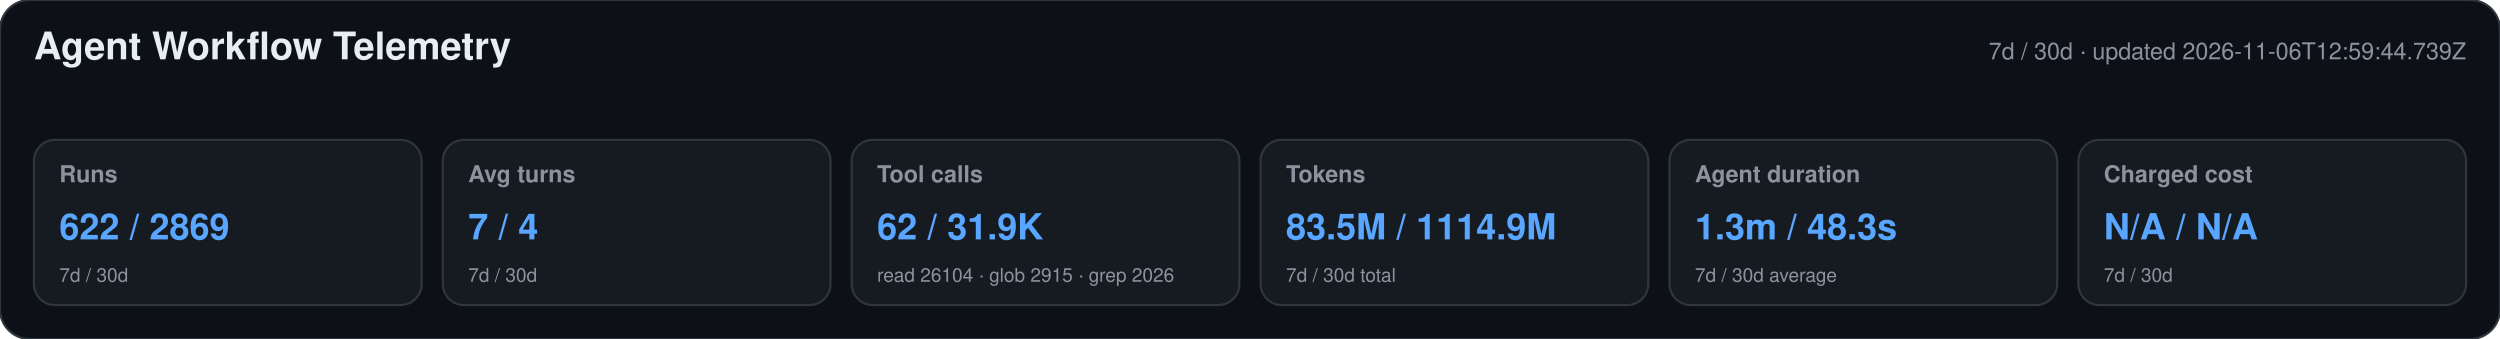
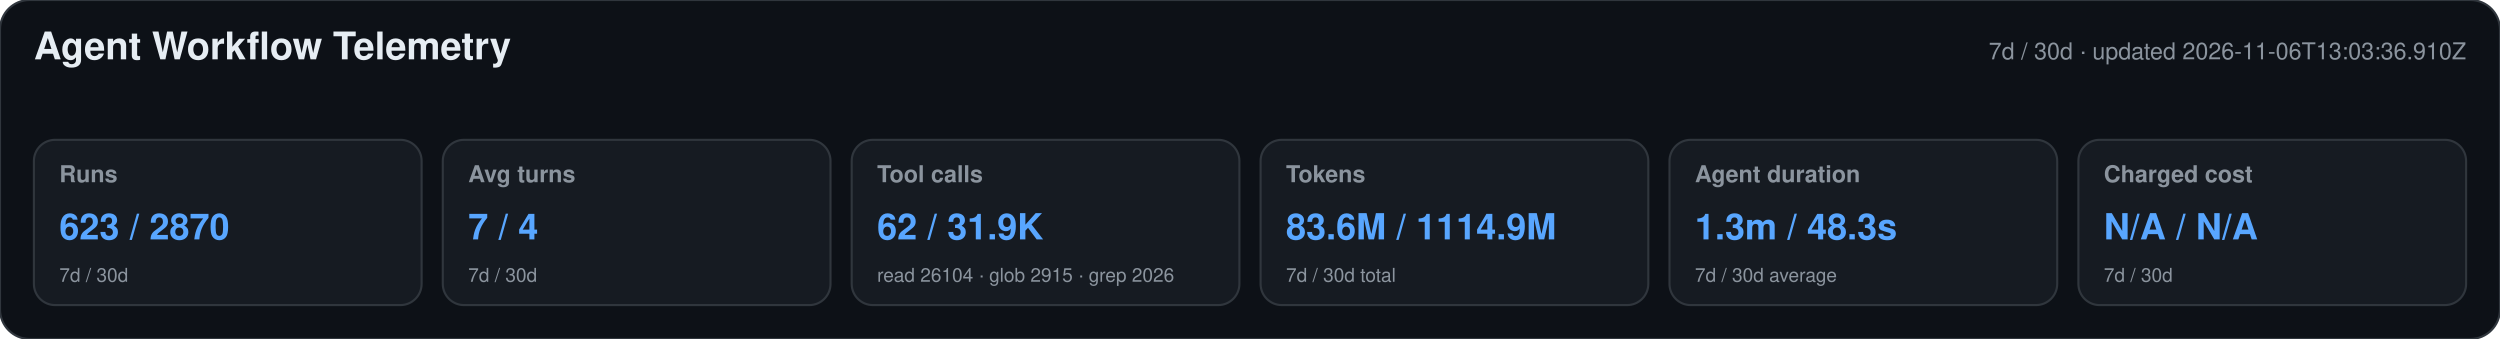
<svg xmlns="http://www.w3.org/2000/svg" width="1180" height="160" viewBox="0 0 1180 160" role="img" aria-labelledby="title desc">
  <style>text{font-family:-apple-system,BlinkMacSystemFont,"Segoe UI",Helvetica,Arial,sans-serif}.heading{font-size:18px;font-weight:650;fill:#e6edf3}.meta,.label,.secondary{fill:#8b949e}.meta,.label{font-size:11px}.label{font-weight:600}.primary{font-size:17px;font-weight:700;fill:#58a6ff}.secondary{font-size:9px}</style>
  <rect width="1180" height="160" rx="14" fill="#0d1117" stroke="#30363d" />
  <text x="16" y="28" class="heading">Agent Workflow Telemetry</text>
-   <text x="1164" y="28" text-anchor="end" class="meta">7d / 30d · updated 2026-11-06T12:59:44.739Z</text>
+   <text x="1164" y="28" text-anchor="end" class="meta">7d / 30d · updated 2026-11-06T13:03:36.910Z</text>
  <g>
    <rect x="16" y="66" width="183" height="78" rx="10" fill="#161b22" stroke="#30363d" />
    <text x="28" y="86" class="label">Runs</text>
-     <text x="28" y="113" class="primary">622 / 2869</text>
+     <text x="28" y="113" class="primary">623 / 2870</text>
    <text x="28" y="133" class="secondary">7d / 30d</text>
  </g>
  <g>
    <rect x="209" y="66" width="183" height="78" rx="10" fill="#161b22" stroke="#30363d" />
    <text x="221" y="86" class="label">Avg turns</text>
    <text x="221" y="113" class="primary">7 / 4</text>
    <text x="221" y="133" class="secondary">7d / 30d</text>
  </g>
  <g>
    <rect x="402" y="66" width="183" height="78" rx="10" fill="#161b22" stroke="#30363d" />
    <text x="414" y="86" class="label">Tool calls</text>
    <text x="414" y="113" class="primary">62 / 31.9K</text>
    <text x="414" y="133" class="secondary">read 26104 · glob 2915 · grep 2026</text>
  </g>
  <g>
    <rect x="595" y="66" width="183" height="78" rx="10" fill="#161b22" stroke="#30363d" />
    <text x="607" y="86" class="label">Tokens</text>
-     <text x="607" y="113" class="primary">83.5M / 1114.9M</text>
+     <text x="607" y="113" class="primary">83.6M / 1114.9M</text>
    <text x="607" y="133" class="secondary">7d / 30d total</text>
  </g>
  <g>
    <rect x="788" y="66" width="183" height="78" rx="10" fill="#161b22" stroke="#30363d" />
    <text x="800" y="86" class="label">Agent duration</text>
    <text x="800" y="113" class="primary">1.3m / 48.3s</text>
    <text x="800" y="133" class="secondary">7d / 30d average</text>
  </g>
  <g>
    <rect x="981" y="66" width="183" height="78" rx="10" fill="#161b22" stroke="#30363d" />
    <text x="993" y="86" class="label">Charged cost</text>
    <text x="993" y="113" class="primary">N/A / N/A</text>
    <text x="993" y="133" class="secondary">7d / 30d</text>
  </g>
</svg>
